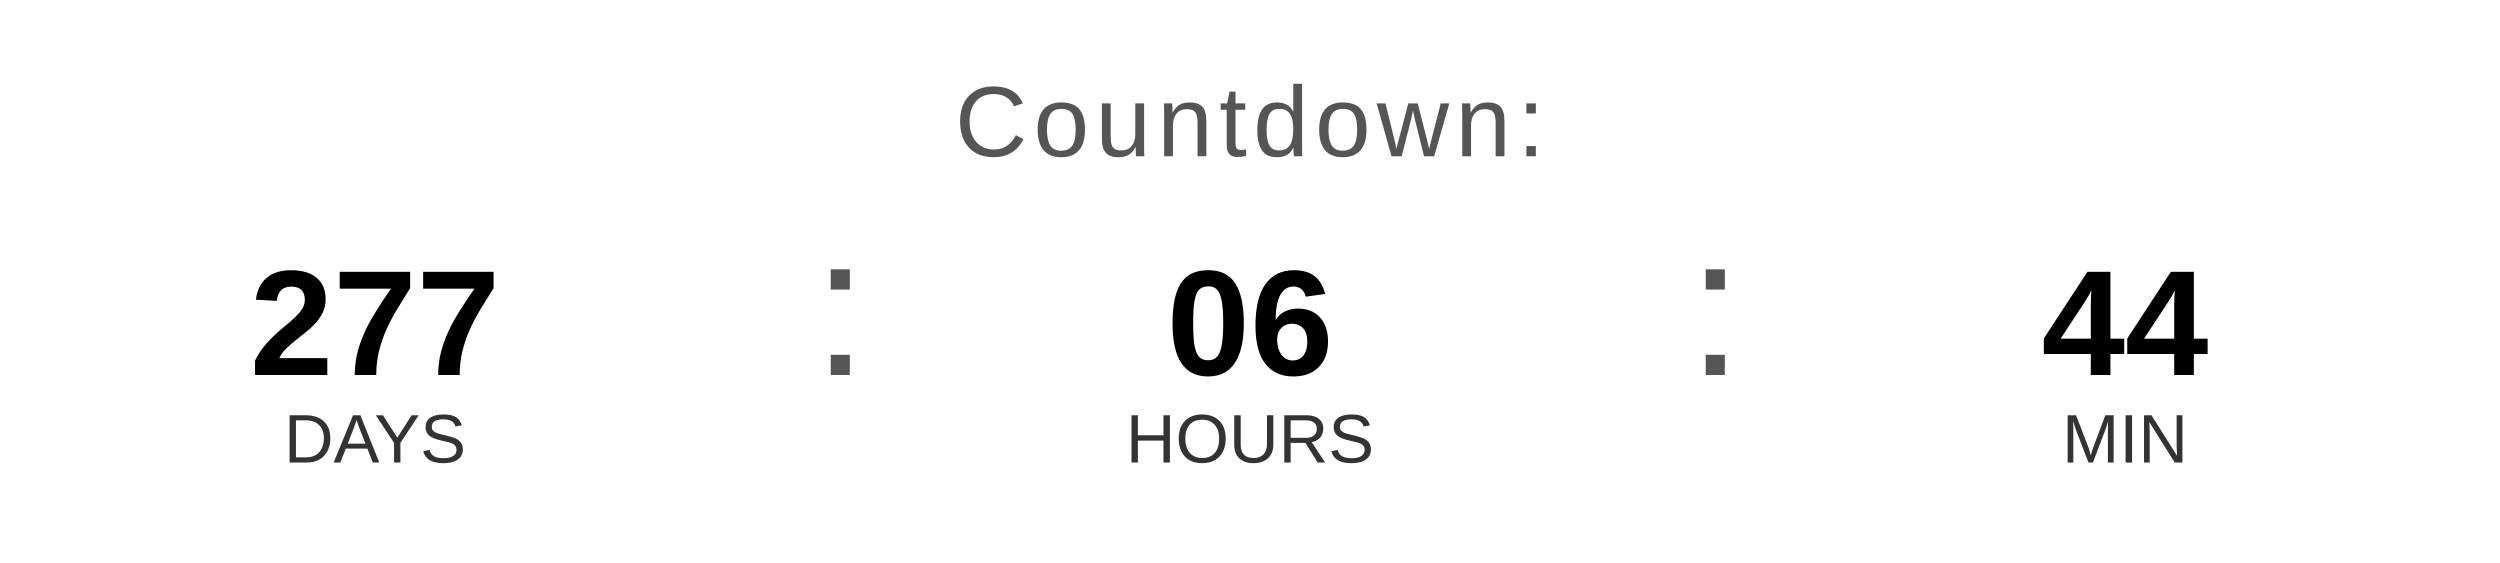
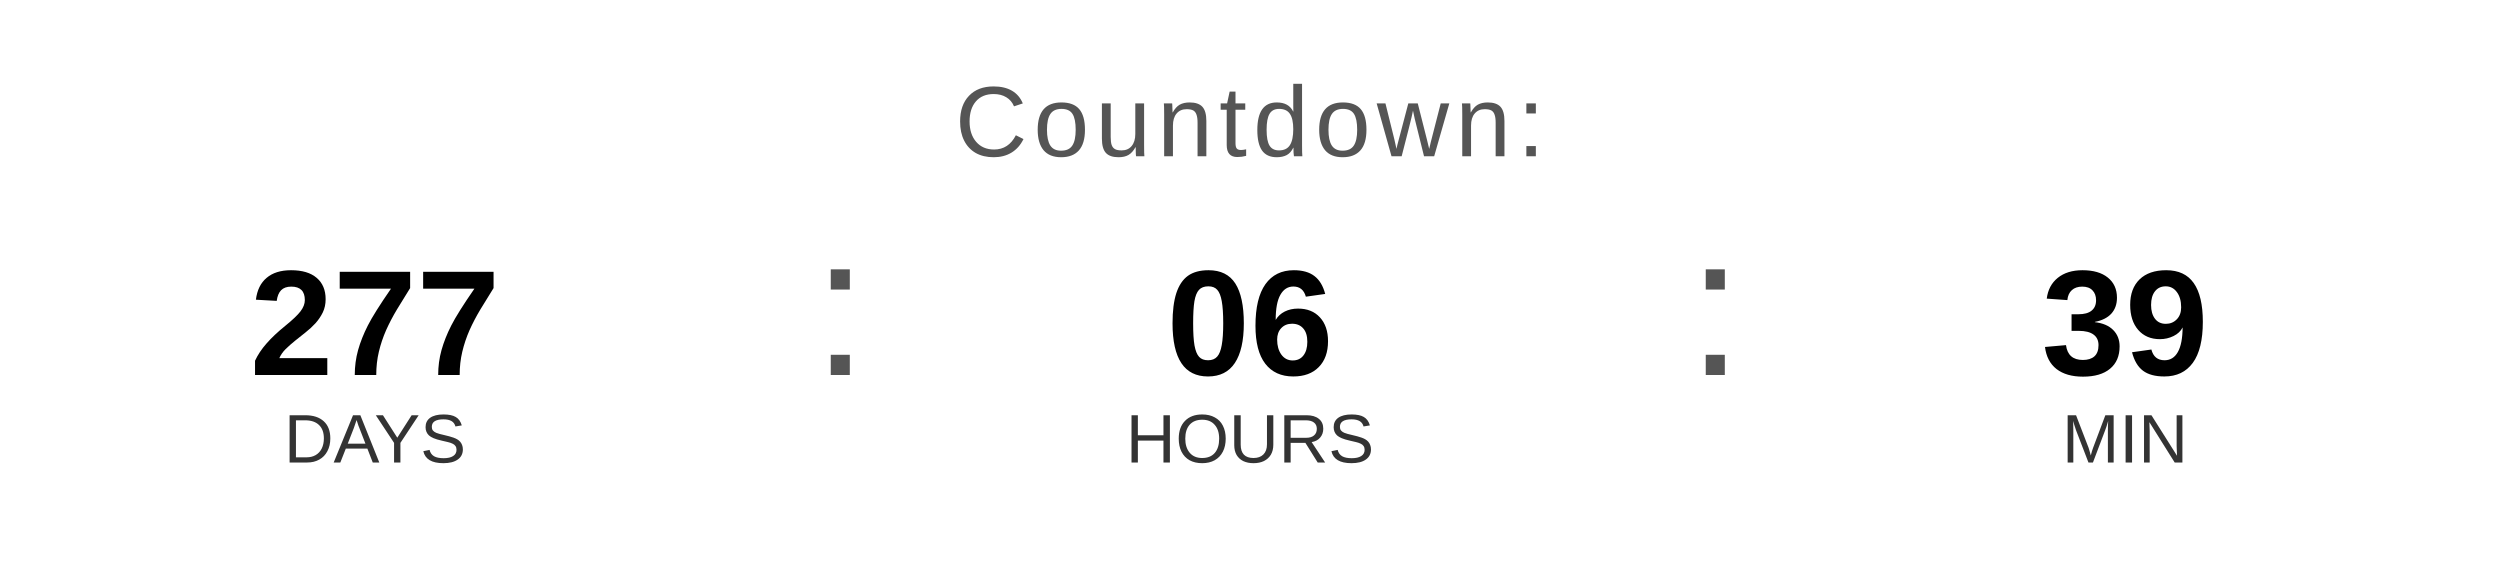
<svg xmlns="http://www.w3.org/2000/svg" width="400" height="90" viewBox="0 0 400 90">
  <text x="200" y="25" font-family="Arial, Helvetica, sans-serif" font-size="16" fill="#555555" text-anchor="middle" letter-spacing="1">
    Countdown:
  </text>
  <text x="60" y="60" font-family="Arial, Helvetica, sans-serif" font-size="24" font-weight="bold" fill="#000000" text-anchor="middle">277</text>
  <text x="60" y="74" font-family="Arial, Helvetica, sans-serif" font-size="11" fill="#333333" text-anchor="middle">DAYS</text>
  <text x="130" y="60" font-family="Arial, sans-serif" font-size="32" fill="#555555">:</text>
  <text x="200" y="60" font-family="Arial, Helvetica, sans-serif" font-size="24" font-weight="bold" fill="#000000" text-anchor="middle">06</text>
  <text x="200" y="74" font-family="Arial, Helvetica, sans-serif" font-size="11" fill="#333333" text-anchor="middle">HOURS</text>
  <text x="270" y="60" font-family="Arial, sans-serif" font-size="32" fill="#555555">:</text>
-   <text x="340" y="60" font-family="Arial, Helvetica, sans-serif" font-size="24" font-weight="bold" fill="#000000" text-anchor="middle">44</text>
+   <text x="340" y="60" font-family="Arial, Helvetica, sans-serif" font-size="24" font-weight="bold" fill="#000000" text-anchor="middle">39</text>
  <text x="340" y="74" font-family="Arial, Helvetica, sans-serif" font-size="11" fill="#333333" text-anchor="middle">MIN</text>
</svg>
